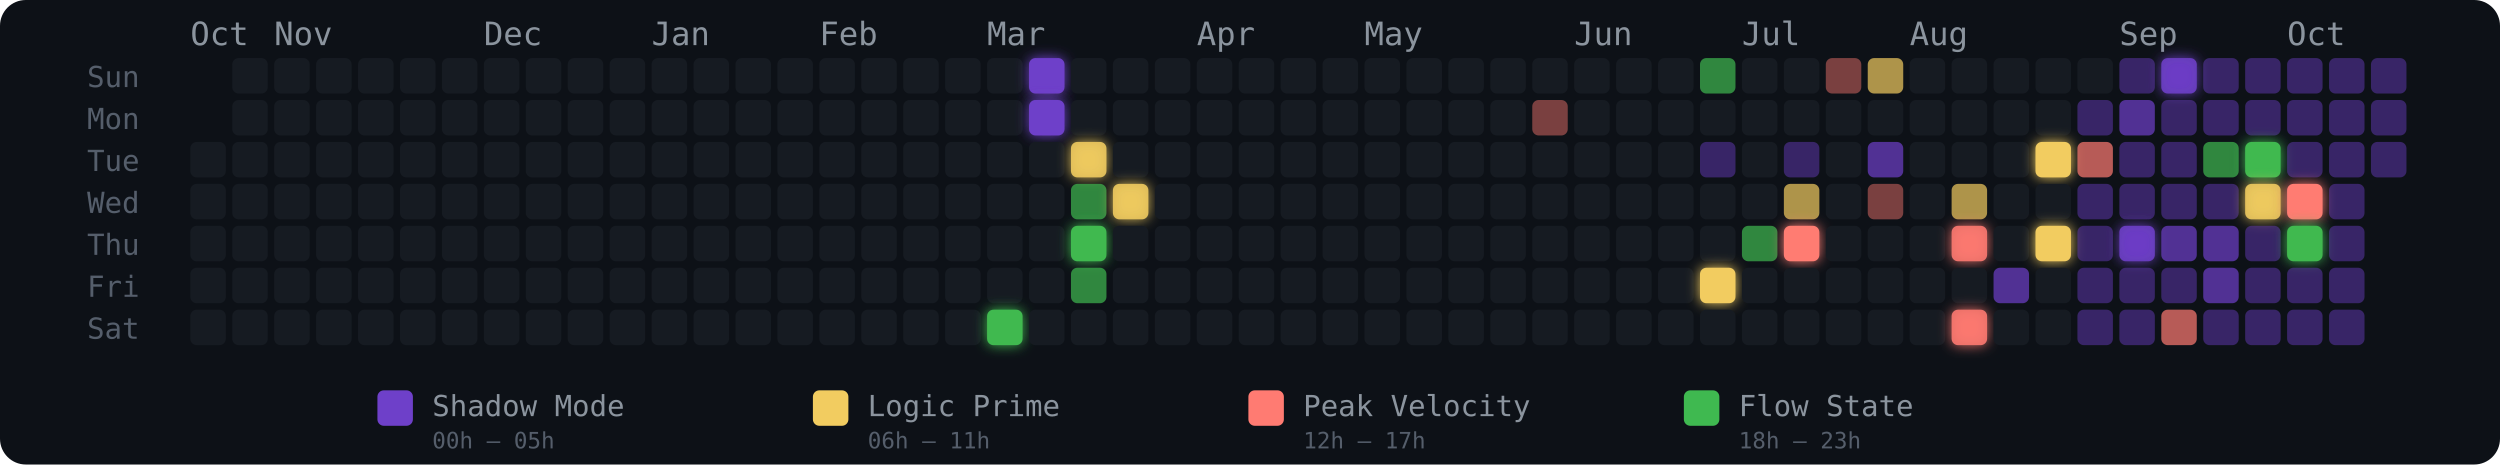
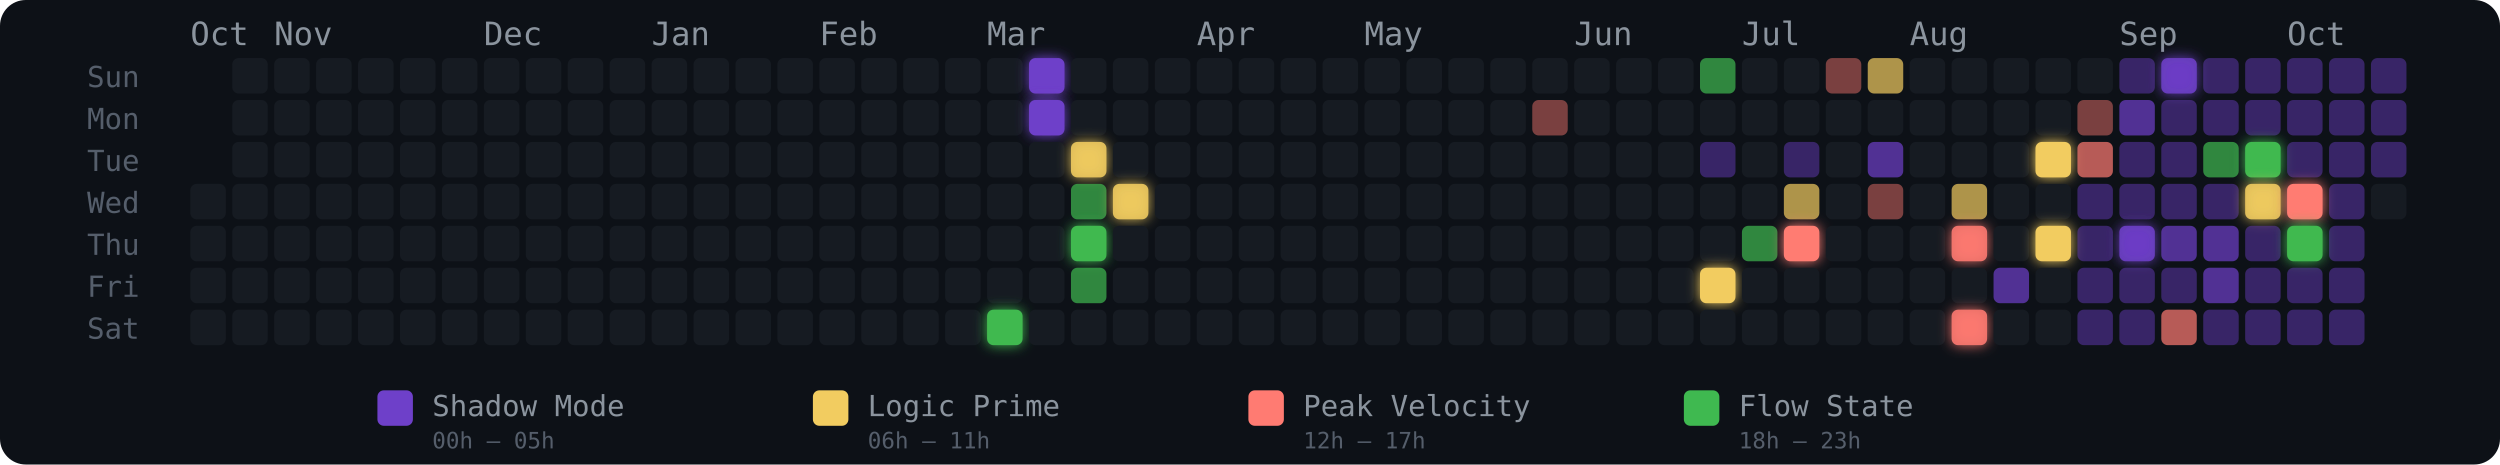
<svg xmlns="http://www.w3.org/2000/svg" width="775" height="144" viewBox="0 0 775 144" role="img" aria-label="Energy Rhythm Contribution Graph for hugotakeda">
  <defs>
    <filter id="glow-19-6" x="-50%" y="-50%" width="200%" height="200%">
      <feGaussianBlur stdDeviation="2" result="blur" />
      <feMerge>
        <feMergeNode in="blur" />
        <feMergeNode in="SourceGraphic" />
      </feMerge>
    </filter>
    <filter id="glow-20-0" x="-50%" y="-50%" width="200%" height="200%">
      <feGaussianBlur stdDeviation="2" result="blur" />
      <feMerge>
        <feMergeNode in="blur" />
        <feMergeNode in="SourceGraphic" />
      </feMerge>
    </filter>
    <filter id="glow-20-1" x="-50%" y="-50%" width="200%" height="200%">
      <feGaussianBlur stdDeviation="2" result="blur" />
      <feMerge>
        <feMergeNode in="blur" />
        <feMergeNode in="SourceGraphic" />
      </feMerge>
    </filter>
    <filter id="glow-21-2" x="-50%" y="-50%" width="200%" height="200%">
      <feGaussianBlur stdDeviation="2" result="blur" />
      <feMerge>
        <feMergeNode in="blur" />
        <feMergeNode in="SourceGraphic" />
      </feMerge>
    </filter>
    <filter id="glow-21-4" x="-50%" y="-50%" width="200%" height="200%">
      <feGaussianBlur stdDeviation="2" result="blur" />
      <feMerge>
        <feMergeNode in="blur" />
        <feMergeNode in="SourceGraphic" />
      </feMerge>
    </filter>
    <filter id="glow-22-3" x="-50%" y="-50%" width="200%" height="200%">
      <feGaussianBlur stdDeviation="2" result="blur" />
      <feMerge>
        <feMergeNode in="blur" />
        <feMergeNode in="SourceGraphic" />
      </feMerge>
    </filter>
    <filter id="glow-36-5" x="-50%" y="-50%" width="200%" height="200%">
      <feGaussianBlur stdDeviation="2" result="blur" />
      <feMerge>
        <feMergeNode in="blur" />
        <feMergeNode in="SourceGraphic" />
      </feMerge>
    </filter>
    <filter id="glow-38-4" x="-50%" y="-50%" width="200%" height="200%">
      <feGaussianBlur stdDeviation="2" result="blur" />
      <feMerge>
        <feMergeNode in="blur" />
        <feMergeNode in="SourceGraphic" />
      </feMerge>
    </filter>
    <filter id="glow-42-4" x="-50%" y="-50%" width="200%" height="200%">
      <feGaussianBlur stdDeviation="2" result="blur" />
      <feMerge>
        <feMergeNode in="blur" />
        <feMergeNode in="SourceGraphic" />
      </feMerge>
    </filter>
    <filter id="glow-42-6" x="-50%" y="-50%" width="200%" height="200%">
      <feGaussianBlur stdDeviation="2" result="blur" />
      <feMerge>
        <feMergeNode in="blur" />
        <feMergeNode in="SourceGraphic" />
      </feMerge>
    </filter>
    <filter id="glow-44-2" x="-50%" y="-50%" width="200%" height="200%">
      <feGaussianBlur stdDeviation="2" result="blur" />
      <feMerge>
        <feMergeNode in="blur" />
        <feMergeNode in="SourceGraphic" />
      </feMerge>
    </filter>
    <filter id="glow-44-4" x="-50%" y="-50%" width="200%" height="200%">
      <feGaussianBlur stdDeviation="2" result="blur" />
      <feMerge>
        <feMergeNode in="blur" />
        <feMergeNode in="SourceGraphic" />
      </feMerge>
    </filter>
    <filter id="glow-46-4" x="-50%" y="-50%" width="200%" height="200%">
      <feGaussianBlur stdDeviation="2" result="blur" />
      <feMerge>
        <feMergeNode in="blur" />
        <feMergeNode in="SourceGraphic" />
      </feMerge>
    </filter>
    <filter id="glow-47-0" x="-50%" y="-50%" width="200%" height="200%">
      <feGaussianBlur stdDeviation="2" result="blur" />
      <feMerge>
        <feMergeNode in="blur" />
        <feMergeNode in="SourceGraphic" />
      </feMerge>
    </filter>
    <filter id="glow-49-2" x="-50%" y="-50%" width="200%" height="200%">
      <feGaussianBlur stdDeviation="2" result="blur" />
      <feMerge>
        <feMergeNode in="blur" />
        <feMergeNode in="SourceGraphic" />
      </feMerge>
    </filter>
    <filter id="glow-49-3" x="-50%" y="-50%" width="200%" height="200%">
      <feGaussianBlur stdDeviation="2" result="blur" />
      <feMerge>
        <feMergeNode in="blur" />
        <feMergeNode in="SourceGraphic" />
      </feMerge>
    </filter>
    <filter id="glow-50-3" x="-50%" y="-50%" width="200%" height="200%">
      <feGaussianBlur stdDeviation="2" result="blur" />
      <feMerge>
        <feMergeNode in="blur" />
        <feMergeNode in="SourceGraphic" />
      </feMerge>
    </filter>
    <filter id="glow-50-4" x="-50%" y="-50%" width="200%" height="200%">
      <feGaussianBlur stdDeviation="2" result="blur" />
      <feMerge>
        <feMergeNode in="blur" />
        <feMergeNode in="SourceGraphic" />
      </feMerge>
    </filter>
  </defs>
  <style>
    @keyframes pulse { 0%,100%{opacity:.85} 50%{opacity:1} }
    .glow-cell { animation: pulse 2.5s ease-in-out infinite; }
  </style>
  <rect width="775" height="144" rx="8" fill="#0d1117" />
  <text x="27" y="27" fill="#555e6b" font-size="9" font-family="monospace">Sun</text>
  <text x="27" y="40" fill="#555e6b" font-size="9" font-family="monospace">Mon</text>
  <text x="27" y="53" fill="#555e6b" font-size="9" font-family="monospace">Tue</text>
  <text x="27" y="66" fill="#555e6b" font-size="9" font-family="monospace">Wed</text>
  <text x="27" y="79" fill="#555e6b" font-size="9" font-family="monospace">Thu</text>
  <text x="27" y="92" fill="#555e6b" font-size="9" font-family="monospace">Fri</text>
  <text x="27" y="105" fill="#555e6b" font-size="9" font-family="monospace">Sat</text>
  <text x="59" y="14" fill="#8b949e" font-size="10" font-family="monospace">Oct</text>
  <text x="85" y="14" fill="#8b949e" font-size="10" font-family="monospace">Nov</text>
  <text x="150" y="14" fill="#8b949e" font-size="10" font-family="monospace">Dec</text>
  <text x="202" y="14" fill="#8b949e" font-size="10" font-family="monospace">Jan</text>
  <text x="254" y="14" fill="#8b949e" font-size="10" font-family="monospace">Feb</text>
  <text x="306" y="14" fill="#8b949e" font-size="10" font-family="monospace">Mar</text>
  <text x="371" y="14" fill="#8b949e" font-size="10" font-family="monospace">Apr</text>
  <text x="423" y="14" fill="#8b949e" font-size="10" font-family="monospace">May</text>
  <text x="488" y="14" fill="#8b949e" font-size="10" font-family="monospace">Jun</text>
  <text x="540" y="14" fill="#8b949e" font-size="10" font-family="monospace">Jul</text>
  <text x="592" y="14" fill="#8b949e" font-size="10" font-family="monospace">Aug</text>
  <text x="657" y="14" fill="#8b949e" font-size="10" font-family="monospace">Sep</text>
  <text x="709" y="14" fill="#8b949e" font-size="10" font-family="monospace">Oct</text>
-   <rect x="59" y="44" width="11" height="11" rx="2" ry="2" fill="#161b22" fill-opacity="1">
-       </rect>
  <rect x="59" y="57" width="11" height="11" rx="2" ry="2" fill="#161b22" fill-opacity="1">
      </rect>
  <rect x="59" y="70" width="11" height="11" rx="2" ry="2" fill="#161b22" fill-opacity="1">
      </rect>
  <rect x="59" y="83" width="11" height="11" rx="2" ry="2" fill="#161b22" fill-opacity="1">
      </rect>
  <rect x="59" y="96" width="11" height="11" rx="2" ry="2" fill="#161b22" fill-opacity="1">
      </rect>
  <rect x="72" y="18" width="11" height="11" rx="2" ry="2" fill="#161b22" fill-opacity="1">
      </rect>
  <rect x="72" y="31" width="11" height="11" rx="2" ry="2" fill="#161b22" fill-opacity="1">
      </rect>
  <rect x="72" y="44" width="11" height="11" rx="2" ry="2" fill="#161b22" fill-opacity="1">
      </rect>
  <rect x="72" y="57" width="11" height="11" rx="2" ry="2" fill="#161b22" fill-opacity="1">
      </rect>
  <rect x="72" y="70" width="11" height="11" rx="2" ry="2" fill="#161b22" fill-opacity="1">
      </rect>
  <rect x="72" y="83" width="11" height="11" rx="2" ry="2" fill="#161b22" fill-opacity="1">
      </rect>
  <rect x="72" y="96" width="11" height="11" rx="2" ry="2" fill="#161b22" fill-opacity="1">
      </rect>
  <rect x="85" y="18" width="11" height="11" rx="2" ry="2" fill="#161b22" fill-opacity="1">
      </rect>
  <rect x="85" y="31" width="11" height="11" rx="2" ry="2" fill="#161b22" fill-opacity="1">
      </rect>
  <rect x="85" y="44" width="11" height="11" rx="2" ry="2" fill="#161b22" fill-opacity="1">
      </rect>
  <rect x="85" y="57" width="11" height="11" rx="2" ry="2" fill="#161b22" fill-opacity="1">
      </rect>
  <rect x="85" y="70" width="11" height="11" rx="2" ry="2" fill="#161b22" fill-opacity="1">
      </rect>
  <rect x="85" y="83" width="11" height="11" rx="2" ry="2" fill="#161b22" fill-opacity="1">
      </rect>
  <rect x="85" y="96" width="11" height="11" rx="2" ry="2" fill="#161b22" fill-opacity="1">
      </rect>
  <rect x="98" y="18" width="11" height="11" rx="2" ry="2" fill="#161b22" fill-opacity="1">
      </rect>
  <rect x="98" y="31" width="11" height="11" rx="2" ry="2" fill="#161b22" fill-opacity="1">
      </rect>
  <rect x="98" y="44" width="11" height="11" rx="2" ry="2" fill="#161b22" fill-opacity="1">
      </rect>
  <rect x="98" y="57" width="11" height="11" rx="2" ry="2" fill="#161b22" fill-opacity="1">
      </rect>
  <rect x="98" y="70" width="11" height="11" rx="2" ry="2" fill="#161b22" fill-opacity="1">
      </rect>
  <rect x="98" y="83" width="11" height="11" rx="2" ry="2" fill="#161b22" fill-opacity="1">
      </rect>
  <rect x="98" y="96" width="11" height="11" rx="2" ry="2" fill="#161b22" fill-opacity="1">
      </rect>
  <rect x="111" y="18" width="11" height="11" rx="2" ry="2" fill="#161b22" fill-opacity="1">
      </rect>
  <rect x="111" y="31" width="11" height="11" rx="2" ry="2" fill="#161b22" fill-opacity="1">
      </rect>
  <rect x="111" y="44" width="11" height="11" rx="2" ry="2" fill="#161b22" fill-opacity="1">
      </rect>
  <rect x="111" y="57" width="11" height="11" rx="2" ry="2" fill="#161b22" fill-opacity="1">
      </rect>
  <rect x="111" y="70" width="11" height="11" rx="2" ry="2" fill="#161b22" fill-opacity="1">
      </rect>
  <rect x="111" y="83" width="11" height="11" rx="2" ry="2" fill="#161b22" fill-opacity="1">
      </rect>
  <rect x="111" y="96" width="11" height="11" rx="2" ry="2" fill="#161b22" fill-opacity="1">
      </rect>
  <rect x="124" y="18" width="11" height="11" rx="2" ry="2" fill="#161b22" fill-opacity="1">
      </rect>
  <rect x="124" y="31" width="11" height="11" rx="2" ry="2" fill="#161b22" fill-opacity="1">
      </rect>
  <rect x="124" y="44" width="11" height="11" rx="2" ry="2" fill="#161b22" fill-opacity="1">
      </rect>
  <rect x="124" y="57" width="11" height="11" rx="2" ry="2" fill="#161b22" fill-opacity="1">
      </rect>
  <rect x="124" y="70" width="11" height="11" rx="2" ry="2" fill="#161b22" fill-opacity="1">
      </rect>
  <rect x="124" y="83" width="11" height="11" rx="2" ry="2" fill="#161b22" fill-opacity="1">
      </rect>
  <rect x="124" y="96" width="11" height="11" rx="2" ry="2" fill="#161b22" fill-opacity="1">
      </rect>
  <rect x="137" y="18" width="11" height="11" rx="2" ry="2" fill="#161b22" fill-opacity="1">
      </rect>
  <rect x="137" y="31" width="11" height="11" rx="2" ry="2" fill="#161b22" fill-opacity="1">
      </rect>
  <rect x="137" y="44" width="11" height="11" rx="2" ry="2" fill="#161b22" fill-opacity="1">
      </rect>
  <rect x="137" y="57" width="11" height="11" rx="2" ry="2" fill="#161b22" fill-opacity="1">
      </rect>
  <rect x="137" y="70" width="11" height="11" rx="2" ry="2" fill="#161b22" fill-opacity="1">
      </rect>
  <rect x="137" y="83" width="11" height="11" rx="2" ry="2" fill="#161b22" fill-opacity="1">
      </rect>
  <rect x="137" y="96" width="11" height="11" rx="2" ry="2" fill="#161b22" fill-opacity="1">
      </rect>
  <rect x="150" y="18" width="11" height="11" rx="2" ry="2" fill="#161b22" fill-opacity="1">
      </rect>
  <rect x="150" y="31" width="11" height="11" rx="2" ry="2" fill="#161b22" fill-opacity="1">
      </rect>
  <rect x="150" y="44" width="11" height="11" rx="2" ry="2" fill="#161b22" fill-opacity="1">
      </rect>
  <rect x="150" y="57" width="11" height="11" rx="2" ry="2" fill="#161b22" fill-opacity="1">
      </rect>
  <rect x="150" y="70" width="11" height="11" rx="2" ry="2" fill="#161b22" fill-opacity="1">
      </rect>
  <rect x="150" y="83" width="11" height="11" rx="2" ry="2" fill="#161b22" fill-opacity="1">
      </rect>
  <rect x="150" y="96" width="11" height="11" rx="2" ry="2" fill="#161b22" fill-opacity="1">
      </rect>
  <rect x="163" y="18" width="11" height="11" rx="2" ry="2" fill="#161b22" fill-opacity="1">
      </rect>
  <rect x="163" y="31" width="11" height="11" rx="2" ry="2" fill="#161b22" fill-opacity="1">
      </rect>
  <rect x="163" y="44" width="11" height="11" rx="2" ry="2" fill="#161b22" fill-opacity="1">
      </rect>
  <rect x="163" y="57" width="11" height="11" rx="2" ry="2" fill="#161b22" fill-opacity="1">
      </rect>
  <rect x="163" y="70" width="11" height="11" rx="2" ry="2" fill="#161b22" fill-opacity="1">
      </rect>
  <rect x="163" y="83" width="11" height="11" rx="2" ry="2" fill="#161b22" fill-opacity="1">
      </rect>
  <rect x="163" y="96" width="11" height="11" rx="2" ry="2" fill="#161b22" fill-opacity="1">
      </rect>
  <rect x="176" y="18" width="11" height="11" rx="2" ry="2" fill="#161b22" fill-opacity="1">
      </rect>
  <rect x="176" y="31" width="11" height="11" rx="2" ry="2" fill="#161b22" fill-opacity="1">
      </rect>
  <rect x="176" y="44" width="11" height="11" rx="2" ry="2" fill="#161b22" fill-opacity="1">
      </rect>
  <rect x="176" y="57" width="11" height="11" rx="2" ry="2" fill="#161b22" fill-opacity="1">
      </rect>
  <rect x="176" y="70" width="11" height="11" rx="2" ry="2" fill="#161b22" fill-opacity="1">
      </rect>
  <rect x="176" y="83" width="11" height="11" rx="2" ry="2" fill="#161b22" fill-opacity="1">
      </rect>
  <rect x="176" y="96" width="11" height="11" rx="2" ry="2" fill="#161b22" fill-opacity="1">
      </rect>
  <rect x="189" y="18" width="11" height="11" rx="2" ry="2" fill="#161b22" fill-opacity="1">
      </rect>
  <rect x="189" y="31" width="11" height="11" rx="2" ry="2" fill="#161b22" fill-opacity="1">
      </rect>
  <rect x="189" y="44" width="11" height="11" rx="2" ry="2" fill="#161b22" fill-opacity="1">
      </rect>
  <rect x="189" y="57" width="11" height="11" rx="2" ry="2" fill="#161b22" fill-opacity="1">
      </rect>
  <rect x="189" y="70" width="11" height="11" rx="2" ry="2" fill="#161b22" fill-opacity="1">
      </rect>
  <rect x="189" y="83" width="11" height="11" rx="2" ry="2" fill="#161b22" fill-opacity="1">
      </rect>
  <rect x="189" y="96" width="11" height="11" rx="2" ry="2" fill="#161b22" fill-opacity="1">
      </rect>
  <rect x="202" y="18" width="11" height="11" rx="2" ry="2" fill="#161b22" fill-opacity="1">
      </rect>
  <rect x="202" y="31" width="11" height="11" rx="2" ry="2" fill="#161b22" fill-opacity="1">
      </rect>
  <rect x="202" y="44" width="11" height="11" rx="2" ry="2" fill="#161b22" fill-opacity="1">
      </rect>
  <rect x="202" y="57" width="11" height="11" rx="2" ry="2" fill="#161b22" fill-opacity="1">
      </rect>
  <rect x="202" y="70" width="11" height="11" rx="2" ry="2" fill="#161b22" fill-opacity="1">
      </rect>
  <rect x="202" y="83" width="11" height="11" rx="2" ry="2" fill="#161b22" fill-opacity="1">
      </rect>
  <rect x="202" y="96" width="11" height="11" rx="2" ry="2" fill="#161b22" fill-opacity="1">
      </rect>
  <rect x="215" y="18" width="11" height="11" rx="2" ry="2" fill="#161b22" fill-opacity="1">
      </rect>
  <rect x="215" y="31" width="11" height="11" rx="2" ry="2" fill="#161b22" fill-opacity="1">
      </rect>
  <rect x="215" y="44" width="11" height="11" rx="2" ry="2" fill="#161b22" fill-opacity="1">
      </rect>
  <rect x="215" y="57" width="11" height="11" rx="2" ry="2" fill="#161b22" fill-opacity="1">
      </rect>
  <rect x="215" y="70" width="11" height="11" rx="2" ry="2" fill="#161b22" fill-opacity="1">
      </rect>
  <rect x="215" y="83" width="11" height="11" rx="2" ry="2" fill="#161b22" fill-opacity="1">
      </rect>
  <rect x="215" y="96" width="11" height="11" rx="2" ry="2" fill="#161b22" fill-opacity="1">
      </rect>
  <rect x="228" y="18" width="11" height="11" rx="2" ry="2" fill="#161b22" fill-opacity="1">
      </rect>
  <rect x="228" y="31" width="11" height="11" rx="2" ry="2" fill="#161b22" fill-opacity="1">
      </rect>
  <rect x="228" y="44" width="11" height="11" rx="2" ry="2" fill="#161b22" fill-opacity="1">
      </rect>
  <rect x="228" y="57" width="11" height="11" rx="2" ry="2" fill="#161b22" fill-opacity="1">
      </rect>
  <rect x="228" y="70" width="11" height="11" rx="2" ry="2" fill="#161b22" fill-opacity="1">
      </rect>
  <rect x="228" y="83" width="11" height="11" rx="2" ry="2" fill="#161b22" fill-opacity="1">
      </rect>
  <rect x="228" y="96" width="11" height="11" rx="2" ry="2" fill="#161b22" fill-opacity="1">
      </rect>
  <rect x="241" y="18" width="11" height="11" rx="2" ry="2" fill="#161b22" fill-opacity="1">
      </rect>
  <rect x="241" y="31" width="11" height="11" rx="2" ry="2" fill="#161b22" fill-opacity="1">
      </rect>
  <rect x="241" y="44" width="11" height="11" rx="2" ry="2" fill="#161b22" fill-opacity="1">
      </rect>
  <rect x="241" y="57" width="11" height="11" rx="2" ry="2" fill="#161b22" fill-opacity="1">
      </rect>
  <rect x="241" y="70" width="11" height="11" rx="2" ry="2" fill="#161b22" fill-opacity="1">
      </rect>
  <rect x="241" y="83" width="11" height="11" rx="2" ry="2" fill="#161b22" fill-opacity="1">
      </rect>
  <rect x="241" y="96" width="11" height="11" rx="2" ry="2" fill="#161b22" fill-opacity="1">
      </rect>
  <rect x="254" y="18" width="11" height="11" rx="2" ry="2" fill="#161b22" fill-opacity="1">
      </rect>
  <rect x="254" y="31" width="11" height="11" rx="2" ry="2" fill="#161b22" fill-opacity="1">
      </rect>
  <rect x="254" y="44" width="11" height="11" rx="2" ry="2" fill="#161b22" fill-opacity="1">
      </rect>
  <rect x="254" y="57" width="11" height="11" rx="2" ry="2" fill="#161b22" fill-opacity="1">
      </rect>
  <rect x="254" y="70" width="11" height="11" rx="2" ry="2" fill="#161b22" fill-opacity="1">
      </rect>
  <rect x="254" y="83" width="11" height="11" rx="2" ry="2" fill="#161b22" fill-opacity="1">
      </rect>
  <rect x="254" y="96" width="11" height="11" rx="2" ry="2" fill="#161b22" fill-opacity="1">
      </rect>
  <rect x="267" y="18" width="11" height="11" rx="2" ry="2" fill="#161b22" fill-opacity="1">
      </rect>
  <rect x="267" y="31" width="11" height="11" rx="2" ry="2" fill="#161b22" fill-opacity="1">
      </rect>
  <rect x="267" y="44" width="11" height="11" rx="2" ry="2" fill="#161b22" fill-opacity="1">
      </rect>
  <rect x="267" y="57" width="11" height="11" rx="2" ry="2" fill="#161b22" fill-opacity="1">
      </rect>
  <rect x="267" y="70" width="11" height="11" rx="2" ry="2" fill="#161b22" fill-opacity="1">
      </rect>
  <rect x="267" y="83" width="11" height="11" rx="2" ry="2" fill="#161b22" fill-opacity="1">
      </rect>
  <rect x="267" y="96" width="11" height="11" rx="2" ry="2" fill="#161b22" fill-opacity="1">
      </rect>
  <rect x="280" y="18" width="11" height="11" rx="2" ry="2" fill="#161b22" fill-opacity="1">
      </rect>
  <rect x="280" y="31" width="11" height="11" rx="2" ry="2" fill="#161b22" fill-opacity="1">
      </rect>
  <rect x="280" y="44" width="11" height="11" rx="2" ry="2" fill="#161b22" fill-opacity="1">
      </rect>
  <rect x="280" y="57" width="11" height="11" rx="2" ry="2" fill="#161b22" fill-opacity="1">
      </rect>
  <rect x="280" y="70" width="11" height="11" rx="2" ry="2" fill="#161b22" fill-opacity="1">
      </rect>
  <rect x="280" y="83" width="11" height="11" rx="2" ry="2" fill="#161b22" fill-opacity="1">
      </rect>
  <rect x="280" y="96" width="11" height="11" rx="2" ry="2" fill="#161b22" fill-opacity="1">
      </rect>
  <rect x="293" y="18" width="11" height="11" rx="2" ry="2" fill="#161b22" fill-opacity="1">
      </rect>
  <rect x="293" y="31" width="11" height="11" rx="2" ry="2" fill="#161b22" fill-opacity="1">
      </rect>
  <rect x="293" y="44" width="11" height="11" rx="2" ry="2" fill="#161b22" fill-opacity="1">
      </rect>
  <rect x="293" y="57" width="11" height="11" rx="2" ry="2" fill="#161b22" fill-opacity="1">
      </rect>
  <rect x="293" y="70" width="11" height="11" rx="2" ry="2" fill="#161b22" fill-opacity="1">
      </rect>
  <rect x="293" y="83" width="11" height="11" rx="2" ry="2" fill="#161b22" fill-opacity="1">
      </rect>
  <rect x="293" y="96" width="11" height="11" rx="2" ry="2" fill="#161b22" fill-opacity="1">
      </rect>
  <rect x="306" y="18" width="11" height="11" rx="2" ry="2" fill="#161b22" fill-opacity="1">
      </rect>
  <rect x="306" y="31" width="11" height="11" rx="2" ry="2" fill="#161b22" fill-opacity="1">
      </rect>
  <rect x="306" y="44" width="11" height="11" rx="2" ry="2" fill="#161b22" fill-opacity="1">
      </rect>
  <rect x="306" y="57" width="11" height="11" rx="2" ry="2" fill="#161b22" fill-opacity="1">
      </rect>
  <rect x="306" y="70" width="11" height="11" rx="2" ry="2" fill="#161b22" fill-opacity="1">
      </rect>
  <rect x="306" y="83" width="11" height="11" rx="2" ry="2" fill="#161b22" fill-opacity="1">
      </rect>
  <rect x="306" y="96" width="11" height="11" rx="2" ry="2" fill="#3fb950" fill-opacity="1" filter="url(#glow-19-6)">
      </rect>
  <rect x="319" y="18" width="11" height="11" rx="2" ry="2" fill="#6e40c9" fill-opacity="1" filter="url(#glow-20-0)">
      </rect>
  <rect x="319" y="31" width="11" height="11" rx="2" ry="2" fill="#6e40c9" fill-opacity="1" filter="url(#glow-20-1)">
      </rect>
  <rect x="319" y="44" width="11" height="11" rx="2" ry="2" fill="#161b22" fill-opacity="1">
      </rect>
  <rect x="319" y="57" width="11" height="11" rx="2" ry="2" fill="#161b22" fill-opacity="1">
      </rect>
  <rect x="319" y="70" width="11" height="11" rx="2" ry="2" fill="#161b22" fill-opacity="1">
      </rect>
  <rect x="319" y="83" width="11" height="11" rx="2" ry="2" fill="#161b22" fill-opacity="1">
      </rect>
  <rect x="319" y="96" width="11" height="11" rx="2" ry="2" fill="#161b22" fill-opacity="1">
      </rect>
  <rect x="332" y="18" width="11" height="11" rx="2" ry="2" fill="#161b22" fill-opacity="1">
      </rect>
  <rect x="332" y="31" width="11" height="11" rx="2" ry="2" fill="#161b22" fill-opacity="1">
      </rect>
  <rect x="332" y="44" width="11" height="11" rx="2" ry="2" fill="#f2cc60" fill-opacity="0.88" filter="url(#glow-21-2)">
      </rect>
  <rect x="332" y="57" width="11" height="11" rx="2" ry="2" fill="#3fb950" fill-opacity="0.7">
      </rect>
  <rect x="332" y="70" width="11" height="11" rx="2" ry="2" fill="#3fb950" fill-opacity="1" filter="url(#glow-21-4)">
      </rect>
  <rect x="332" y="83" width="11" height="11" rx="2" ry="2" fill="#3fb950" fill-opacity="0.7">
      </rect>
  <rect x="332" y="96" width="11" height="11" rx="2" ry="2" fill="#161b22" fill-opacity="1">
      </rect>
  <rect x="345" y="18" width="11" height="11" rx="2" ry="2" fill="#161b22" fill-opacity="1">
      </rect>
  <rect x="345" y="31" width="11" height="11" rx="2" ry="2" fill="#161b22" fill-opacity="1">
      </rect>
  <rect x="345" y="44" width="11" height="11" rx="2" ry="2" fill="#161b22" fill-opacity="1">
      </rect>
  <rect x="345" y="57" width="11" height="11" rx="2" ry="2" fill="#f2cc60" fill-opacity="0.88" filter="url(#glow-22-3)">
      </rect>
  <rect x="345" y="70" width="11" height="11" rx="2" ry="2" fill="#161b22" fill-opacity="1">
      </rect>
  <rect x="345" y="83" width="11" height="11" rx="2" ry="2" fill="#161b22" fill-opacity="1">
      </rect>
  <rect x="345" y="96" width="11" height="11" rx="2" ry="2" fill="#161b22" fill-opacity="1">
      </rect>
  <rect x="358" y="18" width="11" height="11" rx="2" ry="2" fill="#161b22" fill-opacity="1">
      </rect>
  <rect x="358" y="31" width="11" height="11" rx="2" ry="2" fill="#161b22" fill-opacity="1">
      </rect>
  <rect x="358" y="44" width="11" height="11" rx="2" ry="2" fill="#161b22" fill-opacity="1">
      </rect>
  <rect x="358" y="57" width="11" height="11" rx="2" ry="2" fill="#161b22" fill-opacity="1">
      </rect>
  <rect x="358" y="70" width="11" height="11" rx="2" ry="2" fill="#161b22" fill-opacity="1">
      </rect>
  <rect x="358" y="83" width="11" height="11" rx="2" ry="2" fill="#161b22" fill-opacity="1">
      </rect>
  <rect x="358" y="96" width="11" height="11" rx="2" ry="2" fill="#161b22" fill-opacity="1">
      </rect>
  <rect x="371" y="18" width="11" height="11" rx="2" ry="2" fill="#161b22" fill-opacity="1">
      </rect>
  <rect x="371" y="31" width="11" height="11" rx="2" ry="2" fill="#161b22" fill-opacity="1">
      </rect>
  <rect x="371" y="44" width="11" height="11" rx="2" ry="2" fill="#161b22" fill-opacity="1">
      </rect>
  <rect x="371" y="57" width="11" height="11" rx="2" ry="2" fill="#161b22" fill-opacity="1">
      </rect>
  <rect x="371" y="70" width="11" height="11" rx="2" ry="2" fill="#161b22" fill-opacity="1">
      </rect>
  <rect x="371" y="83" width="11" height="11" rx="2" ry="2" fill="#161b22" fill-opacity="1">
      </rect>
  <rect x="371" y="96" width="11" height="11" rx="2" ry="2" fill="#161b22" fill-opacity="1">
      </rect>
  <rect x="384" y="18" width="11" height="11" rx="2" ry="2" fill="#161b22" fill-opacity="1">
      </rect>
  <rect x="384" y="31" width="11" height="11" rx="2" ry="2" fill="#161b22" fill-opacity="1">
      </rect>
  <rect x="384" y="44" width="11" height="11" rx="2" ry="2" fill="#161b22" fill-opacity="1">
      </rect>
  <rect x="384" y="57" width="11" height="11" rx="2" ry="2" fill="#161b22" fill-opacity="1">
      </rect>
  <rect x="384" y="70" width="11" height="11" rx="2" ry="2" fill="#161b22" fill-opacity="1">
      </rect>
  <rect x="384" y="83" width="11" height="11" rx="2" ry="2" fill="#161b22" fill-opacity="1">
      </rect>
  <rect x="384" y="96" width="11" height="11" rx="2" ry="2" fill="#161b22" fill-opacity="1">
      </rect>
  <rect x="397" y="18" width="11" height="11" rx="2" ry="2" fill="#161b22" fill-opacity="1">
      </rect>
  <rect x="397" y="31" width="11" height="11" rx="2" ry="2" fill="#161b22" fill-opacity="1">
      </rect>
  <rect x="397" y="44" width="11" height="11" rx="2" ry="2" fill="#161b22" fill-opacity="1">
      </rect>
  <rect x="397" y="57" width="11" height="11" rx="2" ry="2" fill="#161b22" fill-opacity="1">
      </rect>
  <rect x="397" y="70" width="11" height="11" rx="2" ry="2" fill="#161b22" fill-opacity="1">
      </rect>
  <rect x="397" y="83" width="11" height="11" rx="2" ry="2" fill="#161b22" fill-opacity="1">
      </rect>
  <rect x="397" y="96" width="11" height="11" rx="2" ry="2" fill="#161b22" fill-opacity="1">
      </rect>
  <rect x="410" y="18" width="11" height="11" rx="2" ry="2" fill="#161b22" fill-opacity="1">
      </rect>
  <rect x="410" y="31" width="11" height="11" rx="2" ry="2" fill="#161b22" fill-opacity="1">
      </rect>
  <rect x="410" y="44" width="11" height="11" rx="2" ry="2" fill="#161b22" fill-opacity="1">
      </rect>
  <rect x="410" y="57" width="11" height="11" rx="2" ry="2" fill="#161b22" fill-opacity="1">
      </rect>
  <rect x="410" y="70" width="11" height="11" rx="2" ry="2" fill="#161b22" fill-opacity="1">
      </rect>
  <rect x="410" y="83" width="11" height="11" rx="2" ry="2" fill="#161b22" fill-opacity="1">
      </rect>
  <rect x="410" y="96" width="11" height="11" rx="2" ry="2" fill="#161b22" fill-opacity="1">
      </rect>
  <rect x="423" y="18" width="11" height="11" rx="2" ry="2" fill="#161b22" fill-opacity="1">
      </rect>
  <rect x="423" y="31" width="11" height="11" rx="2" ry="2" fill="#161b22" fill-opacity="1">
      </rect>
  <rect x="423" y="44" width="11" height="11" rx="2" ry="2" fill="#161b22" fill-opacity="1">
      </rect>
  <rect x="423" y="57" width="11" height="11" rx="2" ry="2" fill="#161b22" fill-opacity="1">
      </rect>
  <rect x="423" y="70" width="11" height="11" rx="2" ry="2" fill="#161b22" fill-opacity="1">
      </rect>
  <rect x="423" y="83" width="11" height="11" rx="2" ry="2" fill="#161b22" fill-opacity="1">
      </rect>
  <rect x="423" y="96" width="11" height="11" rx="2" ry="2" fill="#161b22" fill-opacity="1">
      </rect>
  <rect x="436" y="18" width="11" height="11" rx="2" ry="2" fill="#161b22" fill-opacity="1">
      </rect>
  <rect x="436" y="31" width="11" height="11" rx="2" ry="2" fill="#161b22" fill-opacity="1">
      </rect>
  <rect x="436" y="44" width="11" height="11" rx="2" ry="2" fill="#161b22" fill-opacity="1">
      </rect>
  <rect x="436" y="57" width="11" height="11" rx="2" ry="2" fill="#161b22" fill-opacity="1">
      </rect>
  <rect x="436" y="70" width="11" height="11" rx="2" ry="2" fill="#161b22" fill-opacity="1">
      </rect>
  <rect x="436" y="83" width="11" height="11" rx="2" ry="2" fill="#161b22" fill-opacity="1">
      </rect>
  <rect x="436" y="96" width="11" height="11" rx="2" ry="2" fill="#161b22" fill-opacity="1">
      </rect>
  <rect x="449" y="18" width="11" height="11" rx="2" ry="2" fill="#161b22" fill-opacity="1">
      </rect>
  <rect x="449" y="31" width="11" height="11" rx="2" ry="2" fill="#161b22" fill-opacity="1">
      </rect>
  <rect x="449" y="44" width="11" height="11" rx="2" ry="2" fill="#161b22" fill-opacity="1">
      </rect>
  <rect x="449" y="57" width="11" height="11" rx="2" ry="2" fill="#161b22" fill-opacity="1">
      </rect>
  <rect x="449" y="70" width="11" height="11" rx="2" ry="2" fill="#161b22" fill-opacity="1">
      </rect>
  <rect x="449" y="83" width="11" height="11" rx="2" ry="2" fill="#161b22" fill-opacity="1">
      </rect>
  <rect x="449" y="96" width="11" height="11" rx="2" ry="2" fill="#161b22" fill-opacity="1">
      </rect>
  <rect x="462" y="18" width="11" height="11" rx="2" ry="2" fill="#161b22" fill-opacity="1">
      </rect>
  <rect x="462" y="31" width="11" height="11" rx="2" ry="2" fill="#161b22" fill-opacity="1">
      </rect>
  <rect x="462" y="44" width="11" height="11" rx="2" ry="2" fill="#161b22" fill-opacity="1">
      </rect>
  <rect x="462" y="57" width="11" height="11" rx="2" ry="2" fill="#161b22" fill-opacity="1">
      </rect>
  <rect x="462" y="70" width="11" height="11" rx="2" ry="2" fill="#161b22" fill-opacity="1">
      </rect>
  <rect x="462" y="83" width="11" height="11" rx="2" ry="2" fill="#161b22" fill-opacity="1">
      </rect>
  <rect x="462" y="96" width="11" height="11" rx="2" ry="2" fill="#161b22" fill-opacity="1">
      </rect>
  <rect x="475" y="18" width="11" height="11" rx="2" ry="2" fill="#161b22" fill-opacity="1">
      </rect>
  <rect x="475" y="31" width="11" height="11" rx="2" ry="2" fill="#ff7b72" fill-opacity="0.45">
      </rect>
  <rect x="475" y="44" width="11" height="11" rx="2" ry="2" fill="#161b22" fill-opacity="1">
      </rect>
  <rect x="475" y="57" width="11" height="11" rx="2" ry="2" fill="#161b22" fill-opacity="1">
      </rect>
  <rect x="475" y="70" width="11" height="11" rx="2" ry="2" fill="#161b22" fill-opacity="1">
      </rect>
  <rect x="475" y="83" width="11" height="11" rx="2" ry="2" fill="#161b22" fill-opacity="1">
      </rect>
  <rect x="475" y="96" width="11" height="11" rx="2" ry="2" fill="#161b22" fill-opacity="1">
      </rect>
  <rect x="488" y="18" width="11" height="11" rx="2" ry="2" fill="#161b22" fill-opacity="1">
      </rect>
  <rect x="488" y="31" width="11" height="11" rx="2" ry="2" fill="#161b22" fill-opacity="1">
      </rect>
  <rect x="488" y="44" width="11" height="11" rx="2" ry="2" fill="#161b22" fill-opacity="1">
      </rect>
  <rect x="488" y="57" width="11" height="11" rx="2" ry="2" fill="#161b22" fill-opacity="1">
      </rect>
  <rect x="488" y="70" width="11" height="11" rx="2" ry="2" fill="#161b22" fill-opacity="1">
      </rect>
  <rect x="488" y="83" width="11" height="11" rx="2" ry="2" fill="#161b22" fill-opacity="1">
      </rect>
  <rect x="488" y="96" width="11" height="11" rx="2" ry="2" fill="#161b22" fill-opacity="1">
      </rect>
  <rect x="501" y="18" width="11" height="11" rx="2" ry="2" fill="#161b22" fill-opacity="1">
      </rect>
  <rect x="501" y="31" width="11" height="11" rx="2" ry="2" fill="#161b22" fill-opacity="1">
      </rect>
  <rect x="501" y="44" width="11" height="11" rx="2" ry="2" fill="#161b22" fill-opacity="1">
      </rect>
  <rect x="501" y="57" width="11" height="11" rx="2" ry="2" fill="#161b22" fill-opacity="1">
      </rect>
  <rect x="501" y="70" width="11" height="11" rx="2" ry="2" fill="#161b22" fill-opacity="1">
      </rect>
  <rect x="501" y="83" width="11" height="11" rx="2" ry="2" fill="#161b22" fill-opacity="1">
      </rect>
  <rect x="501" y="96" width="11" height="11" rx="2" ry="2" fill="#161b22" fill-opacity="1">
      </rect>
  <rect x="514" y="18" width="11" height="11" rx="2" ry="2" fill="#161b22" fill-opacity="1">
      </rect>
  <rect x="514" y="31" width="11" height="11" rx="2" ry="2" fill="#161b22" fill-opacity="1">
      </rect>
  <rect x="514" y="44" width="11" height="11" rx="2" ry="2" fill="#161b22" fill-opacity="1">
      </rect>
  <rect x="514" y="57" width="11" height="11" rx="2" ry="2" fill="#161b22" fill-opacity="1">
      </rect>
  <rect x="514" y="70" width="11" height="11" rx="2" ry="2" fill="#161b22" fill-opacity="1">
      </rect>
  <rect x="514" y="83" width="11" height="11" rx="2" ry="2" fill="#161b22" fill-opacity="1">
      </rect>
  <rect x="514" y="96" width="11" height="11" rx="2" ry="2" fill="#161b22" fill-opacity="1">
      </rect>
  <rect x="527" y="18" width="11" height="11" rx="2" ry="2" fill="#3fb950" fill-opacity="0.7">
      </rect>
  <rect x="527" y="31" width="11" height="11" rx="2" ry="2" fill="#161b22" fill-opacity="1">
      </rect>
  <rect x="527" y="44" width="11" height="11" rx="2" ry="2" fill="#6e40c9" fill-opacity="0.45">
      </rect>
  <rect x="527" y="57" width="11" height="11" rx="2" ry="2" fill="#161b22" fill-opacity="1">
      </rect>
  <rect x="527" y="70" width="11" height="11" rx="2" ry="2" fill="#161b22" fill-opacity="1">
      </rect>
  <rect x="527" y="83" width="11" height="11" rx="2" ry="2" fill="#f2cc60" fill-opacity="1" filter="url(#glow-36-5)">
      </rect>
  <rect x="527" y="96" width="11" height="11" rx="2" ry="2" fill="#161b22" fill-opacity="1">
      </rect>
  <rect x="540" y="18" width="11" height="11" rx="2" ry="2" fill="#161b22" fill-opacity="1">
      </rect>
  <rect x="540" y="31" width="11" height="11" rx="2" ry="2" fill="#161b22" fill-opacity="1">
      </rect>
  <rect x="540" y="44" width="11" height="11" rx="2" ry="2" fill="#161b22" fill-opacity="1">
      </rect>
  <rect x="540" y="57" width="11" height="11" rx="2" ry="2" fill="#161b22" fill-opacity="1">
      </rect>
  <rect x="540" y="70" width="11" height="11" rx="2" ry="2" fill="#3fb950" fill-opacity="0.7">
      </rect>
  <rect x="540" y="83" width="11" height="11" rx="2" ry="2" fill="#161b22" fill-opacity="1">
      </rect>
  <rect x="540" y="96" width="11" height="11" rx="2" ry="2" fill="#161b22" fill-opacity="1">
      </rect>
  <rect x="553" y="18" width="11" height="11" rx="2" ry="2" fill="#161b22" fill-opacity="1">
      </rect>
  <rect x="553" y="31" width="11" height="11" rx="2" ry="2" fill="#161b22" fill-opacity="1">
      </rect>
  <rect x="553" y="44" width="11" height="11" rx="2" ry="2" fill="#6e40c9" fill-opacity="0.45">
      </rect>
  <rect x="553" y="57" width="11" height="11" rx="2" ry="2" fill="#f2cc60" fill-opacity="0.7">
      </rect>
  <rect x="553" y="70" width="11" height="11" rx="2" ry="2" fill="#ff7b72" fill-opacity="1" filter="url(#glow-38-4)">
      </rect>
  <rect x="553" y="83" width="11" height="11" rx="2" ry="2" fill="#161b22" fill-opacity="1">
      </rect>
  <rect x="553" y="96" width="11" height="11" rx="2" ry="2" fill="#161b22" fill-opacity="1">
      </rect>
  <rect x="566" y="18" width="11" height="11" rx="2" ry="2" fill="#ff7b72" fill-opacity="0.45">
      </rect>
  <rect x="566" y="31" width="11" height="11" rx="2" ry="2" fill="#161b22" fill-opacity="1">
      </rect>
  <rect x="566" y="44" width="11" height="11" rx="2" ry="2" fill="#161b22" fill-opacity="1">
      </rect>
  <rect x="566" y="57" width="11" height="11" rx="2" ry="2" fill="#161b22" fill-opacity="1">
      </rect>
  <rect x="566" y="70" width="11" height="11" rx="2" ry="2" fill="#161b22" fill-opacity="1">
      </rect>
  <rect x="566" y="83" width="11" height="11" rx="2" ry="2" fill="#161b22" fill-opacity="1">
      </rect>
  <rect x="566" y="96" width="11" height="11" rx="2" ry="2" fill="#161b22" fill-opacity="1">
      </rect>
  <rect x="579" y="18" width="11" height="11" rx="2" ry="2" fill="#f2cc60" fill-opacity="0.7">
      </rect>
  <rect x="579" y="31" width="11" height="11" rx="2" ry="2" fill="#161b22" fill-opacity="1">
      </rect>
  <rect x="579" y="44" width="11" height="11" rx="2" ry="2" fill="#6e40c9" fill-opacity="0.7">
      </rect>
  <rect x="579" y="57" width="11" height="11" rx="2" ry="2" fill="#ff7b72" fill-opacity="0.45">
      </rect>
  <rect x="579" y="70" width="11" height="11" rx="2" ry="2" fill="#161b22" fill-opacity="1">
      </rect>
  <rect x="579" y="83" width="11" height="11" rx="2" ry="2" fill="#161b22" fill-opacity="1">
      </rect>
  <rect x="579" y="96" width="11" height="11" rx="2" ry="2" fill="#161b22" fill-opacity="1">
      </rect>
  <rect x="592" y="18" width="11" height="11" rx="2" ry="2" fill="#161b22" fill-opacity="1">
      </rect>
  <rect x="592" y="31" width="11" height="11" rx="2" ry="2" fill="#161b22" fill-opacity="1">
      </rect>
  <rect x="592" y="44" width="11" height="11" rx="2" ry="2" fill="#161b22" fill-opacity="1">
      </rect>
  <rect x="592" y="57" width="11" height="11" rx="2" ry="2" fill="#161b22" fill-opacity="1">
      </rect>
  <rect x="592" y="70" width="11" height="11" rx="2" ry="2" fill="#161b22" fill-opacity="1">
      </rect>
  <rect x="592" y="83" width="11" height="11" rx="2" ry="2" fill="#161b22" fill-opacity="1">
      </rect>
  <rect x="592" y="96" width="11" height="11" rx="2" ry="2" fill="#161b22" fill-opacity="1">
      </rect>
  <rect x="605" y="18" width="11" height="11" rx="2" ry="2" fill="#161b22" fill-opacity="1">
      </rect>
  <rect x="605" y="31" width="11" height="11" rx="2" ry="2" fill="#161b22" fill-opacity="1">
      </rect>
  <rect x="605" y="44" width="11" height="11" rx="2" ry="2" fill="#161b22" fill-opacity="1">
      </rect>
  <rect x="605" y="57" width="11" height="11" rx="2" ry="2" fill="#f2cc60" fill-opacity="0.7">
      </rect>
  <rect x="605" y="70" width="11" height="11" rx="2" ry="2" fill="#ff7b72" fill-opacity="0.88" filter="url(#glow-42-4)">
      </rect>
  <rect x="605" y="83" width="11" height="11" rx="2" ry="2" fill="#161b22" fill-opacity="1">
      </rect>
  <rect x="605" y="96" width="11" height="11" rx="2" ry="2" fill="#ff7b72" fill-opacity="0.88" filter="url(#glow-42-6)">
      </rect>
  <rect x="618" y="18" width="11" height="11" rx="2" ry="2" fill="#161b22" fill-opacity="1">
      </rect>
  <rect x="618" y="31" width="11" height="11" rx="2" ry="2" fill="#161b22" fill-opacity="1">
      </rect>
  <rect x="618" y="44" width="11" height="11" rx="2" ry="2" fill="#161b22" fill-opacity="1">
      </rect>
  <rect x="618" y="57" width="11" height="11" rx="2" ry="2" fill="#161b22" fill-opacity="1">
      </rect>
  <rect x="618" y="70" width="11" height="11" rx="2" ry="2" fill="#161b22" fill-opacity="1">
      </rect>
  <rect x="618" y="83" width="11" height="11" rx="2" ry="2" fill="#6e40c9" fill-opacity="0.7">
      </rect>
  <rect x="618" y="96" width="11" height="11" rx="2" ry="2" fill="#161b22" fill-opacity="1">
      </rect>
  <rect x="631" y="18" width="11" height="11" rx="2" ry="2" fill="#161b22" fill-opacity="1">
      </rect>
  <rect x="631" y="31" width="11" height="11" rx="2" ry="2" fill="#161b22" fill-opacity="1">
      </rect>
  <rect x="631" y="44" width="11" height="11" rx="2" ry="2" fill="#f2cc60" fill-opacity="1" filter="url(#glow-44-2)">
      </rect>
  <rect x="631" y="57" width="11" height="11" rx="2" ry="2" fill="#161b22" fill-opacity="1">
      </rect>
  <rect x="631" y="70" width="11" height="11" rx="2" ry="2" fill="#f2cc60" fill-opacity="1" filter="url(#glow-44-4)">
      </rect>
  <rect x="631" y="83" width="11" height="11" rx="2" ry="2" fill="#161b22" fill-opacity="1">
      </rect>
  <rect x="631" y="96" width="11" height="11" rx="2" ry="2" fill="#161b22" fill-opacity="1">
      </rect>
  <rect x="644" y="18" width="11" height="11" rx="2" ry="2" fill="#161b22" fill-opacity="1">
      </rect>
-   <rect x="644" y="31" width="11" height="11" rx="2" ry="2" fill="#6e40c9" fill-opacity="0.45">
+   <rect x="644" y="31" width="11" height="11" rx="2" ry="2" fill="#ff7b72" fill-opacity="0.45">
      </rect>
  <rect x="644" y="44" width="11" height="11" rx="2" ry="2" fill="#ff7b72" fill-opacity="0.7">
      </rect>
  <rect x="644" y="57" width="11" height="11" rx="2" ry="2" fill="#6e40c9" fill-opacity="0.45">
      </rect>
  <rect x="644" y="70" width="11" height="11" rx="2" ry="2" fill="#6e40c9" fill-opacity="0.45">
      </rect>
  <rect x="644" y="83" width="11" height="11" rx="2" ry="2" fill="#6e40c9" fill-opacity="0.45">
      </rect>
  <rect x="644" y="96" width="11" height="11" rx="2" ry="2" fill="#6e40c9" fill-opacity="0.45">
      </rect>
  <rect x="657" y="18" width="11" height="11" rx="2" ry="2" fill="#6e40c9" fill-opacity="0.45">
      </rect>
  <rect x="657" y="31" width="11" height="11" rx="2" ry="2" fill="#6e40c9" fill-opacity="0.7">
      </rect>
  <rect x="657" y="44" width="11" height="11" rx="2" ry="2" fill="#6e40c9" fill-opacity="0.45">
      </rect>
  <rect x="657" y="57" width="11" height="11" rx="2" ry="2" fill="#6e40c9" fill-opacity="0.45">
      </rect>
  <rect x="657" y="70" width="11" height="11" rx="2" ry="2" fill="#6e40c9" fill-opacity="0.88" filter="url(#glow-46-4)">
      </rect>
  <rect x="657" y="83" width="11" height="11" rx="2" ry="2" fill="#6e40c9" fill-opacity="0.45">
      </rect>
  <rect x="657" y="96" width="11" height="11" rx="2" ry="2" fill="#6e40c9" fill-opacity="0.45">
      </rect>
  <rect x="670" y="18" width="11" height="11" rx="2" ry="2" fill="#6e40c9" fill-opacity="0.88" filter="url(#glow-47-0)">
      </rect>
  <rect x="670" y="31" width="11" height="11" rx="2" ry="2" fill="#6e40c9" fill-opacity="0.45">
      </rect>
  <rect x="670" y="44" width="11" height="11" rx="2" ry="2" fill="#6e40c9" fill-opacity="0.45">
      </rect>
  <rect x="670" y="57" width="11" height="11" rx="2" ry="2" fill="#6e40c9" fill-opacity="0.45">
      </rect>
  <rect x="670" y="70" width="11" height="11" rx="2" ry="2" fill="#6e40c9" fill-opacity="0.7">
      </rect>
  <rect x="670" y="83" width="11" height="11" rx="2" ry="2" fill="#6e40c9" fill-opacity="0.45">
      </rect>
  <rect x="670" y="96" width="11" height="11" rx="2" ry="2" fill="#ff7b72" fill-opacity="0.7">
      </rect>
  <rect x="683" y="18" width="11" height="11" rx="2" ry="2" fill="#6e40c9" fill-opacity="0.45">
      </rect>
  <rect x="683" y="31" width="11" height="11" rx="2" ry="2" fill="#6e40c9" fill-opacity="0.45">
      </rect>
  <rect x="683" y="44" width="11" height="11" rx="2" ry="2" fill="#3fb950" fill-opacity="0.7">
      </rect>
  <rect x="683" y="57" width="11" height="11" rx="2" ry="2" fill="#6e40c9" fill-opacity="0.45">
      </rect>
  <rect x="683" y="70" width="11" height="11" rx="2" ry="2" fill="#6e40c9" fill-opacity="0.7">
      </rect>
  <rect x="683" y="83" width="11" height="11" rx="2" ry="2" fill="#6e40c9" fill-opacity="0.7">
      </rect>
  <rect x="683" y="96" width="11" height="11" rx="2" ry="2" fill="#6e40c9" fill-opacity="0.45">
      </rect>
  <rect x="696" y="18" width="11" height="11" rx="2" ry="2" fill="#6e40c9" fill-opacity="0.45">
      </rect>
  <rect x="696" y="31" width="11" height="11" rx="2" ry="2" fill="#6e40c9" fill-opacity="0.45">
      </rect>
  <rect x="696" y="44" width="11" height="11" rx="2" ry="2" fill="#3fb950" fill-opacity="1" filter="url(#glow-49-2)">
      </rect>
  <rect x="696" y="57" width="11" height="11" rx="2" ry="2" fill="#f2cc60" fill-opacity="0.88" filter="url(#glow-49-3)">
      </rect>
  <rect x="696" y="70" width="11" height="11" rx="2" ry="2" fill="#6e40c9" fill-opacity="0.45">
      </rect>
  <rect x="696" y="83" width="11" height="11" rx="2" ry="2" fill="#6e40c9" fill-opacity="0.45">
      </rect>
  <rect x="696" y="96" width="11" height="11" rx="2" ry="2" fill="#6e40c9" fill-opacity="0.45">
      </rect>
  <rect x="709" y="18" width="11" height="11" rx="2" ry="2" fill="#6e40c9" fill-opacity="0.45">
      </rect>
  <rect x="709" y="31" width="11" height="11" rx="2" ry="2" fill="#6e40c9" fill-opacity="0.45">
      </rect>
  <rect x="709" y="44" width="11" height="11" rx="2" ry="2" fill="#6e40c9" fill-opacity="0.45">
      </rect>
  <rect x="709" y="57" width="11" height="11" rx="2" ry="2" fill="#ff7b72" fill-opacity="1" filter="url(#glow-50-3)">
      </rect>
  <rect x="709" y="70" width="11" height="11" rx="2" ry="2" fill="#3fb950" fill-opacity="1" filter="url(#glow-50-4)">
      </rect>
  <rect x="709" y="83" width="11" height="11" rx="2" ry="2" fill="#6e40c9" fill-opacity="0.45">
      </rect>
  <rect x="709" y="96" width="11" height="11" rx="2" ry="2" fill="#6e40c9" fill-opacity="0.45">
      </rect>
  <rect x="722" y="18" width="11" height="11" rx="2" ry="2" fill="#6e40c9" fill-opacity="0.45">
      </rect>
  <rect x="722" y="31" width="11" height="11" rx="2" ry="2" fill="#6e40c9" fill-opacity="0.45">
      </rect>
  <rect x="722" y="44" width="11" height="11" rx="2" ry="2" fill="#6e40c9" fill-opacity="0.45">
      </rect>
  <rect x="722" y="57" width="11" height="11" rx="2" ry="2" fill="#6e40c9" fill-opacity="0.45">
      </rect>
  <rect x="722" y="70" width="11" height="11" rx="2" ry="2" fill="#6e40c9" fill-opacity="0.45">
      </rect>
  <rect x="722" y="83" width="11" height="11" rx="2" ry="2" fill="#6e40c9" fill-opacity="0.45">
      </rect>
  <rect x="722" y="96" width="11" height="11" rx="2" ry="2" fill="#6e40c9" fill-opacity="0.45">
      </rect>
  <rect x="735" y="18" width="11" height="11" rx="2" ry="2" fill="#6e40c9" fill-opacity="0.45">
      </rect>
  <rect x="735" y="31" width="11" height="11" rx="2" ry="2" fill="#6e40c9" fill-opacity="0.45">
      </rect>
  <rect x="735" y="44" width="11" height="11" rx="2" ry="2" fill="#6e40c9" fill-opacity="0.45">
+       </rect>
+   <rect x="735" y="57" width="11" height="11" rx="2" ry="2" fill="#161b22" fill-opacity="1">
      </rect>
  <rect x="117" y="121" width="11" height="11" rx="2" fill="#6e40c9" />
  <text x="134" y="129" fill="#8b949e" font-size="9" font-family="monospace">Shadow Mode</text>
  <text x="134" y="139" fill="#555e6b" font-size="7" font-family="monospace">00h – 05h</text>
  <rect x="252" y="121" width="11" height="11" rx="2" fill="#f2cc60" />
  <text x="269" y="129" fill="#8b949e" font-size="9" font-family="monospace">Logic Prime</text>
  <text x="269" y="139" fill="#555e6b" font-size="7" font-family="monospace">06h – 11h</text>
  <rect x="387" y="121" width="11" height="11" rx="2" fill="#ff7b72" />
  <text x="404" y="129" fill="#8b949e" font-size="9" font-family="monospace">Peak Velocity</text>
  <text x="404" y="139" fill="#555e6b" font-size="7" font-family="monospace">12h – 17h</text>
  <rect x="522" y="121" width="11" height="11" rx="2" fill="#3fb950" />
  <text x="539" y="129" fill="#8b949e" font-size="9" font-family="monospace">Flow State</text>
  <text x="539" y="139" fill="#555e6b" font-size="7" font-family="monospace">18h – 23h</text>
</svg>
